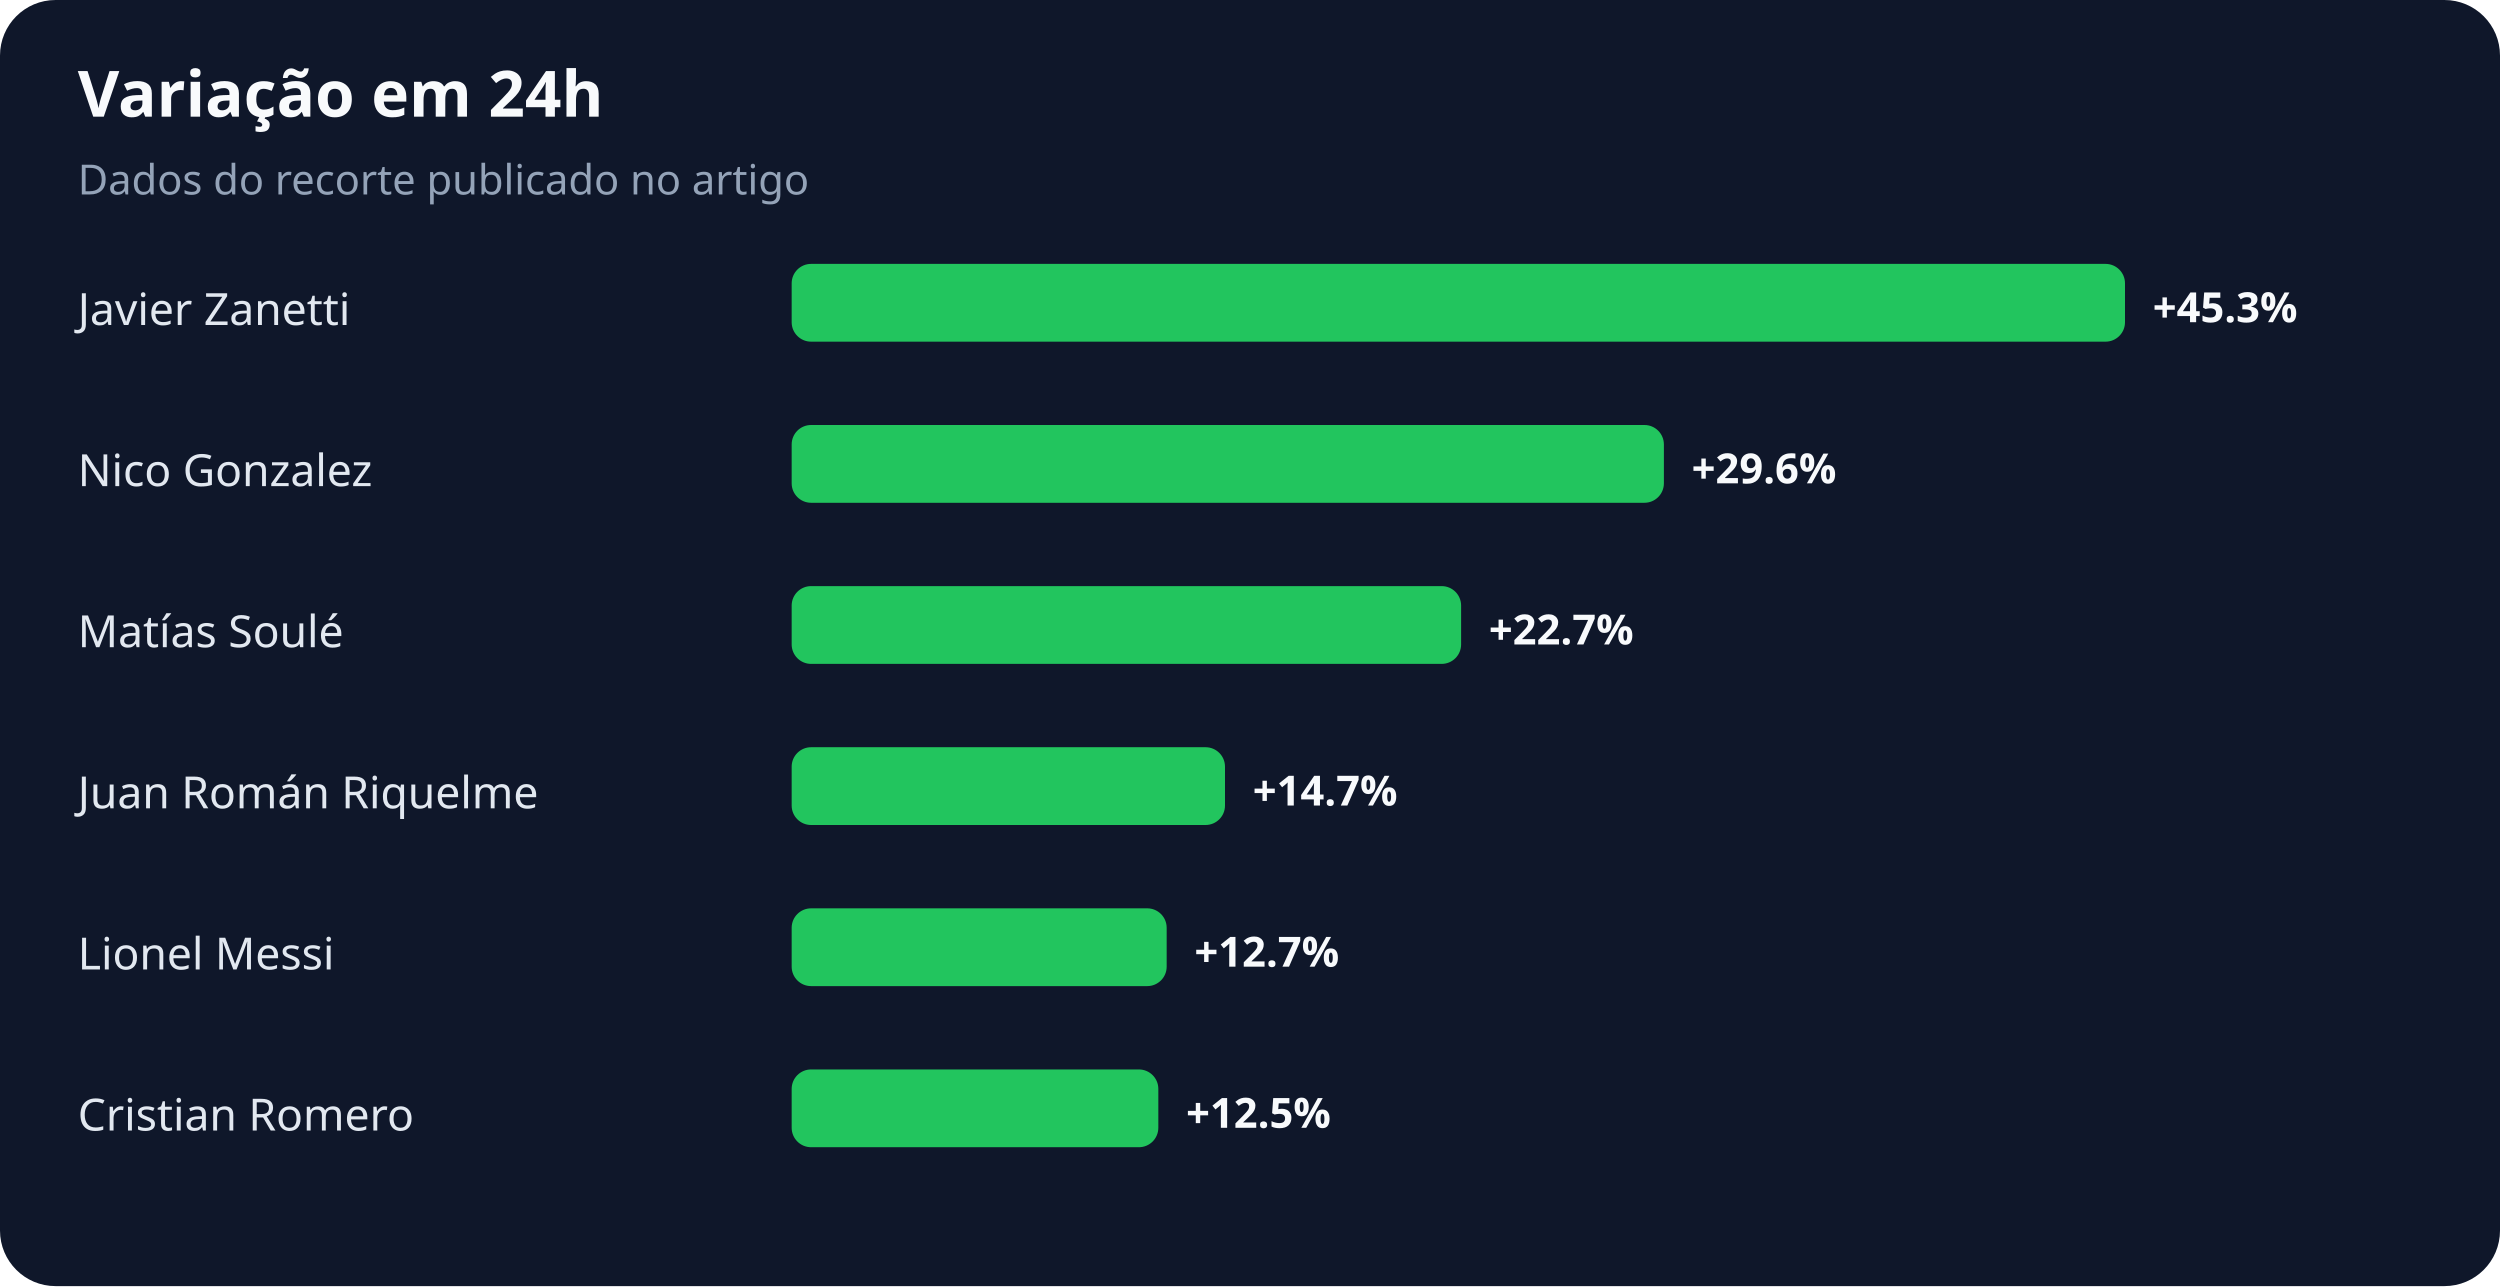
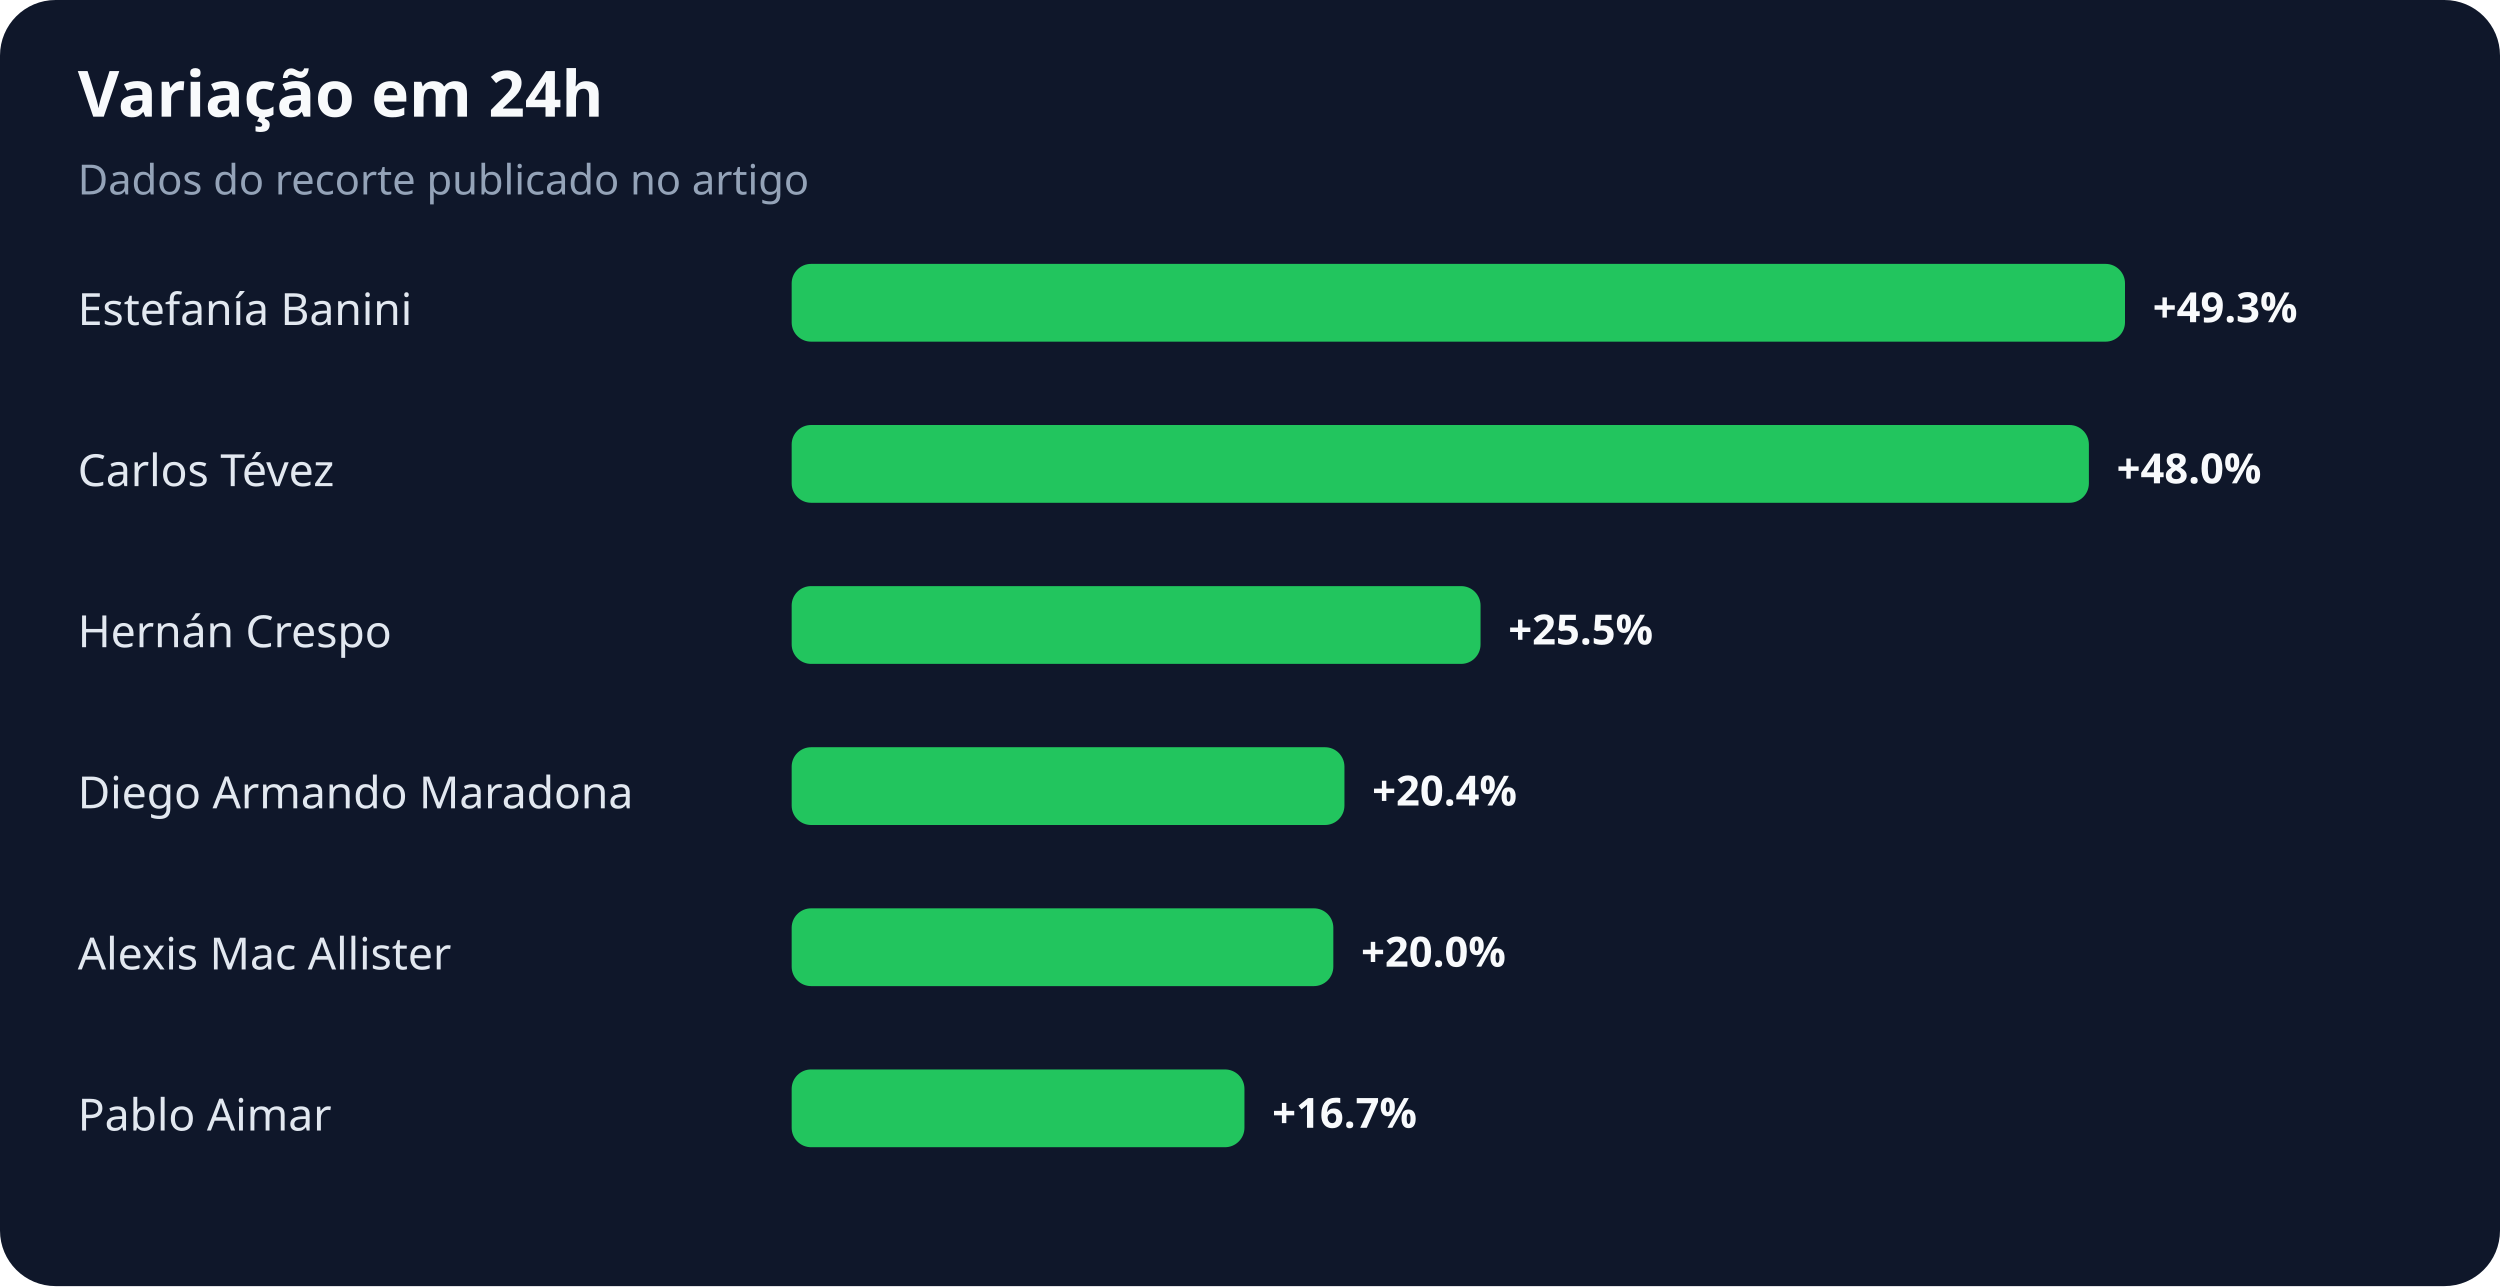
<svg xmlns="http://www.w3.org/2000/svg" width="900" height="463" viewBox="0 0 900 463" role="img" aria-labelledby="title desc">
  <rect width="100%" height="100%" rx="20" fill="#0f172a" />
  <text x="28" y="42" fill="#f8fafc" font-family="system-ui,sans-serif" font-size="23" font-weight="700">Variação em 24h</text>
  <text x="28" y="70" fill="#94a3b8" font-family="system-ui,sans-serif" font-size="15">Dados do recorte publicado no artigo</text>
-   <text x="28" y="117" fill="#e2e8f0" font-family="system-ui,sans-serif" font-size="16">Javier Zanetti</text>
+   <text x="28" y="117" fill="#e2e8f0" font-family="system-ui,sans-serif" font-size="16">Estefanía Banini</text>
  <rect x="285" y="95" width="480" height="28" rx="7" fill="#22c55e" />
-   <text x="775" y="116" fill="#f8fafc" font-family="system-ui,sans-serif" font-size="15" font-weight="700">+45.3%</text>
-   <text x="28" y="175" fill="#e2e8f0" font-family="system-ui,sans-serif" font-size="16">Nico Gonzalez</text>
-   <rect x="285" y="153" width="314" height="28" rx="7" fill="#22c55e" />
-   <text x="609" y="174" fill="#f8fafc" font-family="system-ui,sans-serif" font-size="15" font-weight="700">+29.6%</text>
-   <text x="28" y="233" fill="#e2e8f0" font-family="system-ui,sans-serif" font-size="16">Matías Soulé</text>
-   <rect x="285" y="211" width="241" height="28" rx="7" fill="#22c55e" />
-   <text x="536" y="232" fill="#f8fafc" font-family="system-ui,sans-serif" font-size="15" font-weight="700">+22.7%</text>
-   <text x="28" y="291" fill="#e2e8f0" font-family="system-ui,sans-serif" font-size="16">Juan Román Riquelme</text>
-   <rect x="285" y="269" width="156" height="28" rx="7" fill="#22c55e" />
-   <text x="451" y="290" fill="#f8fafc" font-family="system-ui,sans-serif" font-size="15" font-weight="700">+14.7%</text>
-   <text x="28" y="349" fill="#e2e8f0" font-family="system-ui,sans-serif" font-size="16">Lionel Messi</text>
-   <rect x="285" y="327" width="135" height="28" rx="7" fill="#22c55e" />
-   <text x="430" y="348" fill="#f8fafc" font-family="system-ui,sans-serif" font-size="15" font-weight="700">+12.7%</text>
-   <text x="28" y="407" fill="#e2e8f0" font-family="system-ui,sans-serif" font-size="16">Cristian Romero</text>
-   <rect x="285" y="385" width="132" height="28" rx="7" fill="#22c55e" />
-   <text x="427" y="406" fill="#f8fafc" font-family="system-ui,sans-serif" font-size="15" font-weight="700">+12.5%</text>
+   <text x="775" y="116" fill="#f8fafc" font-family="system-ui,sans-serif" font-size="15" font-weight="700">+49.3%</text>
+   <text x="28" y="175" fill="#e2e8f0" font-family="system-ui,sans-serif" font-size="16">Carlos Tévez</text>
+   <rect x="285" y="153" width="467" height="28" rx="7" fill="#22c55e" />
+   <text x="762" y="174" fill="#f8fafc" font-family="system-ui,sans-serif" font-size="15" font-weight="700">+48.0%</text>
+   <text x="28" y="233" fill="#e2e8f0" font-family="system-ui,sans-serif" font-size="16">Hernán Crespo</text>
+   <rect x="285" y="211" width="248" height="28" rx="7" fill="#22c55e" />
+   <text x="543" y="232" fill="#f8fafc" font-family="system-ui,sans-serif" font-size="15" font-weight="700">+25.5%</text>
+   <text x="28" y="291" fill="#e2e8f0" font-family="system-ui,sans-serif" font-size="16">Diego Armando Maradona</text>
+   <rect x="285" y="269" width="199" height="28" rx="7" fill="#22c55e" />
+   <text x="494" y="290" fill="#f8fafc" font-family="system-ui,sans-serif" font-size="15" font-weight="700">+20.4%</text>
+   <text x="28" y="349" fill="#e2e8f0" font-family="system-ui,sans-serif" font-size="16">Alexis Mac Allister</text>
+   <rect x="285" y="327" width="195" height="28" rx="7" fill="#22c55e" />
+   <text x="490" y="348" fill="#f8fafc" font-family="system-ui,sans-serif" font-size="15" font-weight="700">+20.0%</text>
+   <text x="28" y="407" fill="#e2e8f0" font-family="system-ui,sans-serif" font-size="16">Pablo Aimar</text>
+   <rect x="285" y="385" width="163" height="28" rx="7" fill="#22c55e" />
+   <text x="458" y="406" fill="#f8fafc" font-family="system-ui,sans-serif" font-size="15" font-weight="700">+16.7%</text>
</svg>
